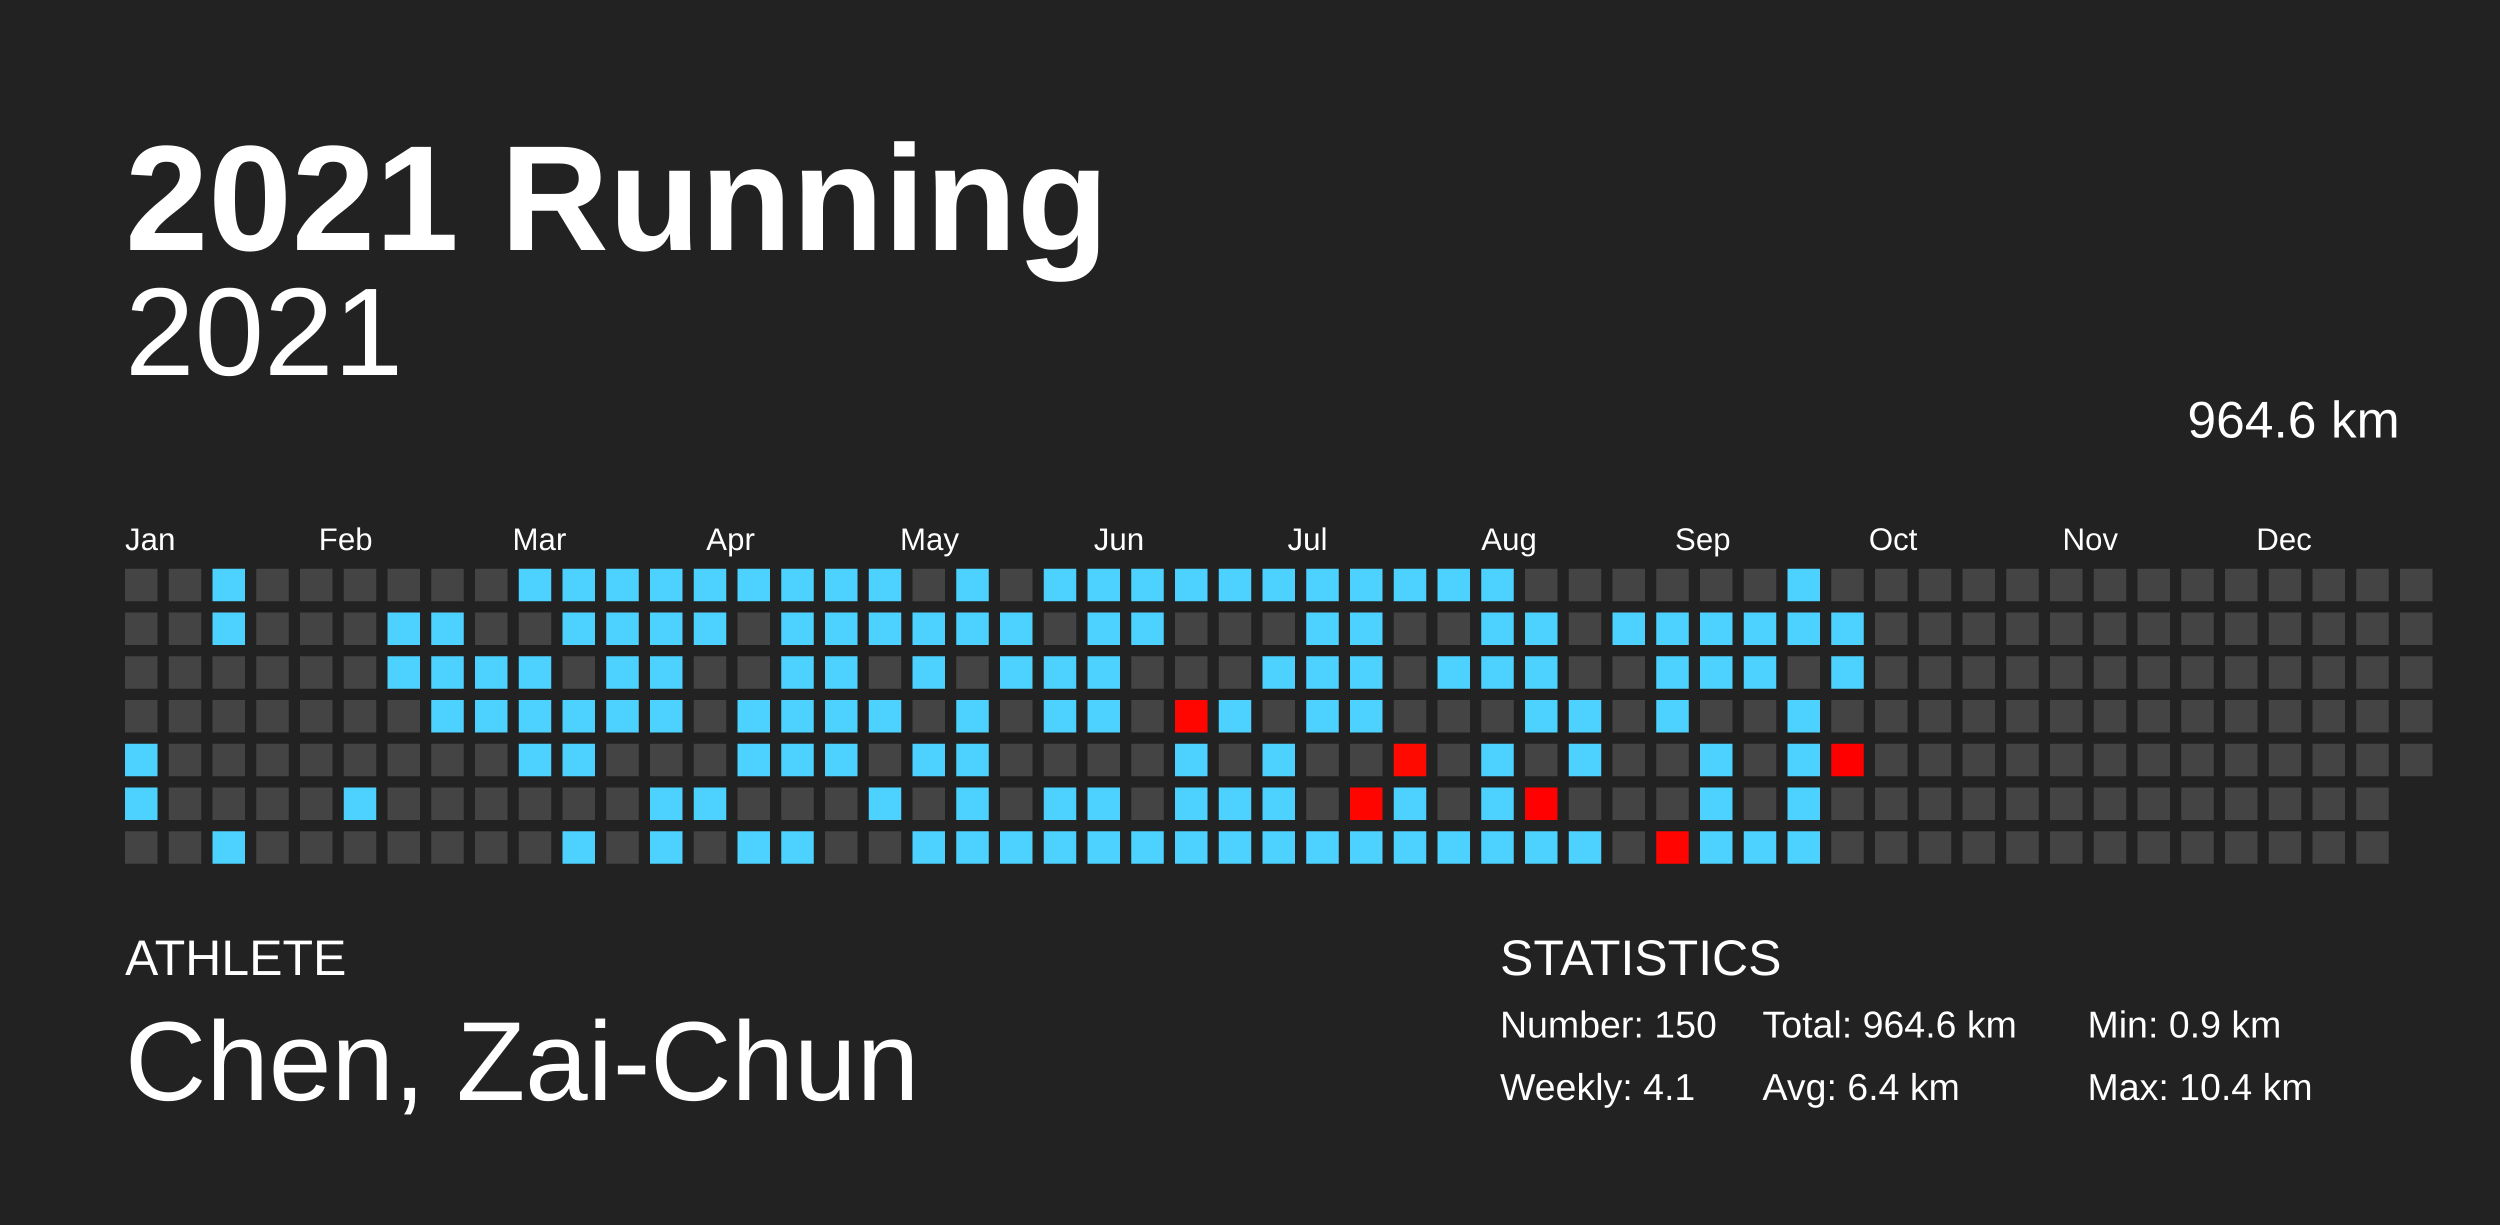
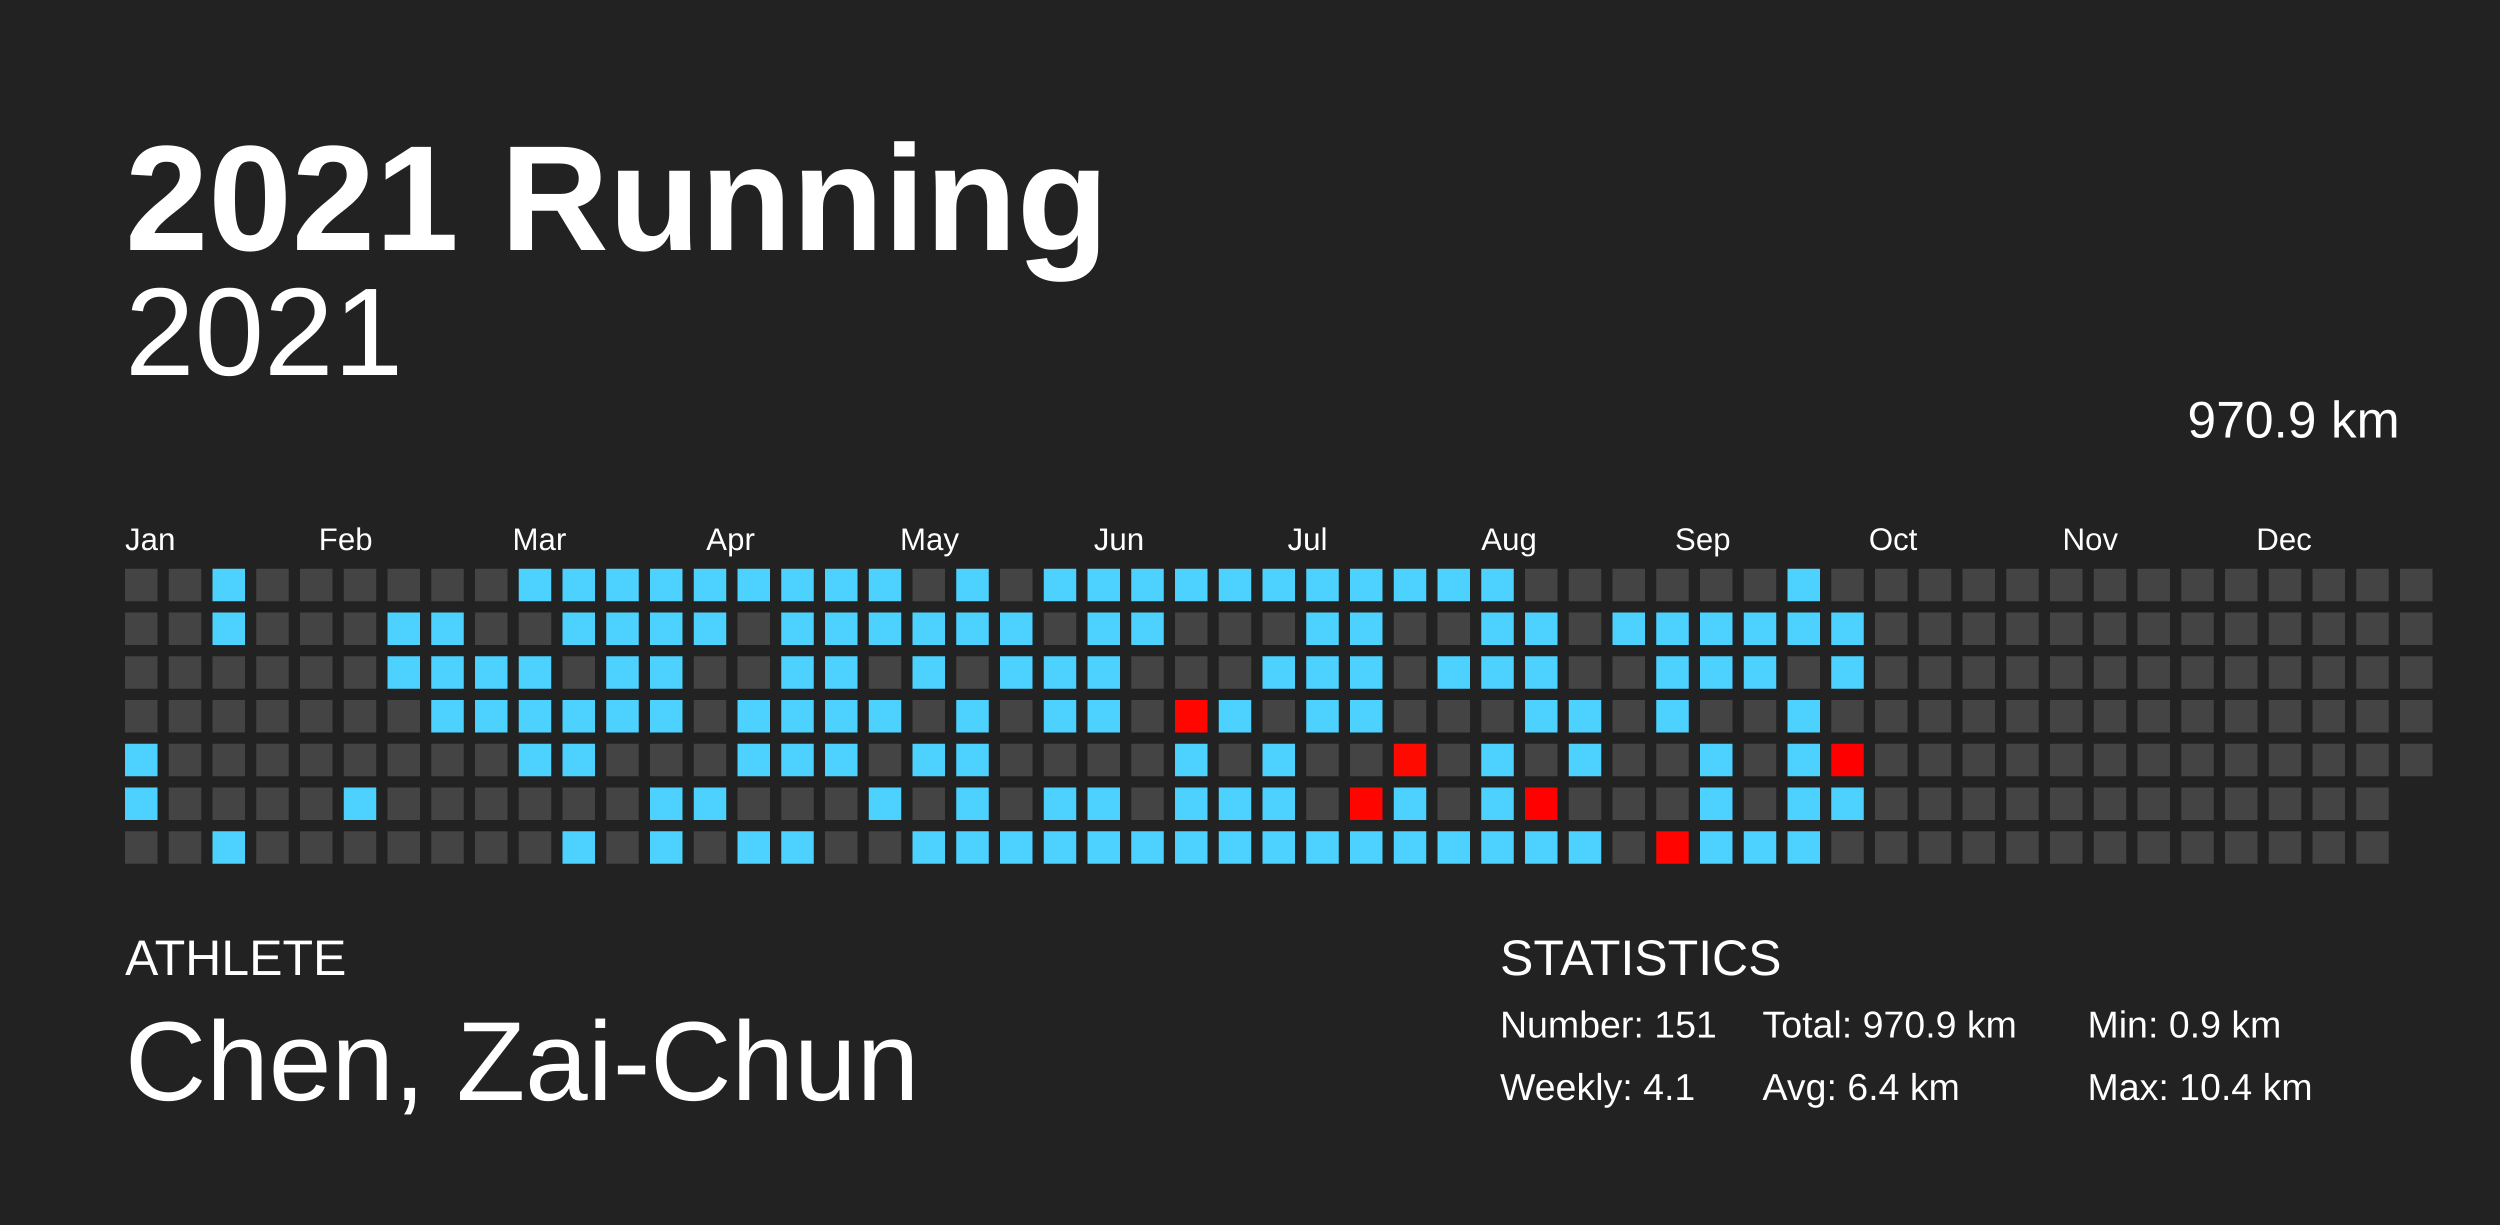
<svg xmlns="http://www.w3.org/2000/svg" baseProfile="full" height="98mm" version="1.1" viewBox="0,0,200,98" width="200mm">
  <defs />
  <rect fill="#222222" height="98" width="200" x="0" y="0" />
  <text fill="#FFFFFF" style="font-size:12px; font-family:Arial; font-weight:bold;" x="10" y="20">2021 Running</text>
  <text fill="#FFFFFF" style="font-size:4px; font-family:Arial" x="10" y="78">ATHLETE</text>
  <text fill="#FFFFFF" style="font-size:9px; font-family:Arial" x="10" y="88">Chen, Zai-Chun</text>
  <text fill="#FFFFFF" style="font-size:4px; font-family:Arial" x="120" y="78">STATISTICS</text>
-   <text fill="#FFFFFF" style="font-size:3px; font-family:Arial" x="120" y="83">Number: 150</text>
+   <text fill="#FFFFFF" style="font-size:3px; font-family:Arial" x="120" y="83">Number: 151</text>
  <text fill="#FFFFFF" style="font-size:3px; font-family:Arial" x="120" y="88">Weekly: 4.1</text>
-   <text fill="#FFFFFF" style="font-size:3px; font-family:Arial" x="141" y="83">Total: 964.6 km</text>
+   <text fill="#FFFFFF" style="font-size:3px; font-family:Arial" x="141" y="83">Total: 970.9 km</text>
  <text fill="#FFFFFF" style="font-size:3px; font-family:Arial" x="141" y="88">Avg: 6.4 km</text>
  <text fill="#FFFFFF" style="font-size:3px; font-family:Arial" x="167" y="83">Min: 0.9 km</text>
  <text fill="#FFFFFF" style="font-size:3px; font-family:Arial" x="167" y="88">Max: 10.4 km</text>
  <text alignment-baseline="hanging" fill="#FFFFFF" style="font-size:10.0px; font-family:Arial;" x="10" y="30">2021</text>
-   <text alignment-baseline="hanging" fill="#FFFFFF" style="font-size:4.125px; font-family:Arial;" x="175" y="35">964.6 km</text>
+   <text alignment-baseline="hanging" fill="#FFFFFF" style="font-size:4.125px; font-family:Arial;" x="175" y="35">970.9 km</text>
  <text fill="#FFFFFF" style="font-size:2.5px; font-family:Arial" x="10.0" y="44">Jan</text>
  <text fill="#FFFFFF" style="font-size:2.5px; font-family:Arial" x="25.5" y="44">Feb</text>
  <text fill="#FFFFFF" style="font-size:2.5px; font-family:Arial" x="41.0" y="44">Mar</text>
  <text fill="#FFFFFF" style="font-size:2.5px; font-family:Arial" x="56.5" y="44">Apr</text>
  <text fill="#FFFFFF" style="font-size:2.5px; font-family:Arial" x="72.0" y="44">May</text>
  <text fill="#FFFFFF" style="font-size:2.5px; font-family:Arial" x="87.5" y="44">Jun</text>
  <text fill="#FFFFFF" style="font-size:2.5px; font-family:Arial" x="103.0" y="44">Jul</text>
  <text fill="#FFFFFF" style="font-size:2.5px; font-family:Arial" x="118.5" y="44">Aug</text>
  <text fill="#FFFFFF" style="font-size:2.5px; font-family:Arial" x="134.0" y="44">Sep</text>
  <text fill="#FFFFFF" style="font-size:2.5px; font-family:Arial" x="149.5" y="44">Oct</text>
  <text fill="#FFFFFF" style="font-size:2.5px; font-family:Arial" x="165.0" y="44">Nov</text>
  <text fill="#FFFFFF" style="font-size:2.5px; font-family:Arial" x="180.5" y="44">Dec</text>
  <rect fill="#444444" height="2.6" width="2.6" x="10.0" y="45.5" />
  <rect fill="#444444" height="2.6" width="2.6" x="10.0" y="49.0" />
  <rect fill="#444444" height="2.6" width="2.6" x="10.0" y="52.5" />
  <rect fill="#444444" height="2.6" width="2.6" x="10.0" y="56.0" />
  <rect fill="#4dd2ff" height="2.6" width="2.6" x="10.0" y="59.5" />
  <rect fill="#4dd2ff" height="2.6" width="2.6" x="10.0" y="63.0" />
  <rect fill="#444444" height="2.6" width="2.6" x="10.0" y="66.5" />
  <rect fill="#444444" height="2.6" width="2.6" x="13.5" y="45.5" />
  <rect fill="#444444" height="2.6" width="2.6" x="13.5" y="49.0" />
  <rect fill="#444444" height="2.6" width="2.6" x="13.5" y="52.5" />
  <rect fill="#444444" height="2.6" width="2.6" x="13.5" y="56.0" />
  <rect fill="#444444" height="2.6" width="2.6" x="13.5" y="59.5" />
  <rect fill="#444444" height="2.6" width="2.6" x="13.5" y="63.0" />
  <rect fill="#444444" height="2.6" width="2.6" x="13.5" y="66.5" />
  <rect fill="#4dd2ff" height="2.6" width="2.6" x="17.0" y="45.5" />
  <rect fill="#4dd2ff" height="2.6" width="2.6" x="17.0" y="49.0" />
  <rect fill="#444444" height="2.6" width="2.6" x="17.0" y="52.5" />
  <rect fill="#444444" height="2.6" width="2.6" x="17.0" y="56.0" />
  <rect fill="#444444" height="2.6" width="2.6" x="17.0" y="59.5" />
  <rect fill="#444444" height="2.6" width="2.6" x="17.0" y="63.0" />
  <rect fill="#4dd2ff" height="2.6" width="2.6" x="17.0" y="66.5" />
  <rect fill="#444444" height="2.6" width="2.6" x="20.5" y="45.5" />
  <rect fill="#444444" height="2.6" width="2.6" x="20.5" y="49.0" />
  <rect fill="#444444" height="2.6" width="2.6" x="20.5" y="52.5" />
  <rect fill="#444444" height="2.6" width="2.6" x="20.5" y="56.0" />
  <rect fill="#444444" height="2.6" width="2.6" x="20.5" y="59.5" />
  <rect fill="#444444" height="2.6" width="2.6" x="20.5" y="63.0" />
  <rect fill="#444444" height="2.6" width="2.6" x="20.5" y="66.5" />
  <rect fill="#444444" height="2.6" width="2.6" x="24.0" y="45.5" />
  <rect fill="#444444" height="2.6" width="2.6" x="24.0" y="49.0" />
  <rect fill="#444444" height="2.6" width="2.6" x="24.0" y="52.5" />
  <rect fill="#444444" height="2.6" width="2.6" x="24.0" y="56.0" />
  <rect fill="#444444" height="2.6" width="2.6" x="24.0" y="59.5" />
  <rect fill="#444444" height="2.6" width="2.6" x="24.0" y="63.0" />
  <rect fill="#444444" height="2.6" width="2.6" x="24.0" y="66.5" />
  <rect fill="#444444" height="2.6" width="2.6" x="27.5" y="45.5" />
  <rect fill="#444444" height="2.6" width="2.6" x="27.5" y="49.0" />
  <rect fill="#444444" height="2.6" width="2.6" x="27.5" y="52.5" />
  <rect fill="#444444" height="2.6" width="2.6" x="27.5" y="56.0" />
  <rect fill="#444444" height="2.6" width="2.6" x="27.5" y="59.5" />
  <rect fill="#4dd2ff" height="2.6" width="2.6" x="27.5" y="63.0" />
  <rect fill="#444444" height="2.6" width="2.6" x="27.5" y="66.5" />
  <rect fill="#444444" height="2.6" width="2.6" x="31.0" y="45.5" />
  <rect fill="#4dd2ff" height="2.6" width="2.6" x="31.0" y="49.0" />
  <rect fill="#4dd2ff" height="2.6" width="2.6" x="31.0" y="52.5" />
  <rect fill="#444444" height="2.6" width="2.6" x="31.0" y="56.0" />
  <rect fill="#444444" height="2.6" width="2.6" x="31.0" y="59.5" />
  <rect fill="#444444" height="2.6" width="2.6" x="31.0" y="63.0" />
  <rect fill="#444444" height="2.6" width="2.6" x="31.0" y="66.5" />
  <rect fill="#444444" height="2.6" width="2.6" x="34.5" y="45.5" />
  <rect fill="#4dd2ff" height="2.6" width="2.6" x="34.5" y="49.0" />
  <rect fill="#4dd2ff" height="2.6" width="2.6" x="34.5" y="52.5" />
  <rect fill="#4dd2ff" height="2.6" width="2.6" x="34.5" y="56.0" />
  <rect fill="#444444" height="2.6" width="2.6" x="34.5" y="59.5" />
  <rect fill="#444444" height="2.6" width="2.6" x="34.5" y="63.0" />
  <rect fill="#444444" height="2.6" width="2.6" x="34.5" y="66.5" />
  <rect fill="#444444" height="2.6" width="2.6" x="38.0" y="45.5" />
  <rect fill="#444444" height="2.6" width="2.6" x="38.0" y="49.0" />
  <rect fill="#4dd2ff" height="2.6" width="2.6" x="38.0" y="52.5" />
  <rect fill="#4dd2ff" height="2.6" width="2.6" x="38.0" y="56.0" />
  <rect fill="#444444" height="2.6" width="2.6" x="38.0" y="59.5" />
  <rect fill="#444444" height="2.6" width="2.6" x="38.0" y="63.0" />
  <rect fill="#444444" height="2.6" width="2.6" x="38.0" y="66.5" />
  <rect fill="#4dd2ff" height="2.6" width="2.6" x="41.5" y="45.5" />
  <rect fill="#444444" height="2.6" width="2.6" x="41.5" y="49.0" />
  <rect fill="#4dd2ff" height="2.6" width="2.6" x="41.5" y="52.5" />
  <rect fill="#4dd2ff" height="2.6" width="2.6" x="41.5" y="56.0" />
  <rect fill="#4dd2ff" height="2.6" width="2.6" x="41.5" y="59.5" />
  <rect fill="#444444" height="2.6" width="2.6" x="41.5" y="63.0" />
  <rect fill="#444444" height="2.6" width="2.6" x="41.5" y="66.5" />
  <rect fill="#4dd2ff" height="2.6" width="2.6" x="45.0" y="45.5" />
  <rect fill="#4dd2ff" height="2.6" width="2.6" x="45.0" y="49.0" />
  <rect fill="#444444" height="2.6" width="2.6" x="45.0" y="52.5" />
  <rect fill="#4dd2ff" height="2.6" width="2.6" x="45.0" y="56.0" />
  <rect fill="#4dd2ff" height="2.6" width="2.6" x="45.0" y="59.5" />
  <rect fill="#444444" height="2.6" width="2.6" x="45.0" y="63.0" />
  <rect fill="#4dd2ff" height="2.6" width="2.6" x="45.0" y="66.5" />
  <rect fill="#4dd2ff" height="2.6" width="2.6" x="48.5" y="45.5" />
  <rect fill="#4dd2ff" height="2.6" width="2.6" x="48.5" y="49.0" />
  <rect fill="#4dd2ff" height="2.6" width="2.6" x="48.5" y="52.5" />
  <rect fill="#4dd2ff" height="2.6" width="2.6" x="48.5" y="56.0" />
  <rect fill="#444444" height="2.6" width="2.6" x="48.5" y="59.5" />
  <rect fill="#444444" height="2.6" width="2.6" x="48.5" y="63.0" />
  <rect fill="#444444" height="2.6" width="2.6" x="48.5" y="66.5" />
  <rect fill="#4dd2ff" height="2.6" width="2.6" x="52.0" y="45.5" />
  <rect fill="#4dd2ff" height="2.6" width="2.6" x="52.0" y="49.0" />
  <rect fill="#4dd2ff" height="2.6" width="2.6" x="52.0" y="52.5" />
  <rect fill="#4dd2ff" height="2.6" width="2.6" x="52.0" y="56.0" />
  <rect fill="#444444" height="2.6" width="2.6" x="52.0" y="59.5" />
  <rect fill="#4dd2ff" height="2.6" width="2.6" x="52.0" y="63.0" />
  <rect fill="#4dd2ff" height="2.6" width="2.6" x="52.0" y="66.5" />
  <rect fill="#4dd2ff" height="2.6" width="2.6" x="55.5" y="45.5" />
  <rect fill="#4dd2ff" height="2.6" width="2.6" x="55.5" y="49.0" />
  <rect fill="#444444" height="2.6" width="2.6" x="55.5" y="52.5" />
  <rect fill="#444444" height="2.6" width="2.6" x="55.5" y="56.0" />
  <rect fill="#444444" height="2.6" width="2.6" x="55.5" y="59.5" />
  <rect fill="#4dd2ff" height="2.6" width="2.6" x="55.5" y="63.0" />
  <rect fill="#444444" height="2.6" width="2.6" x="55.5" y="66.5" />
  <rect fill="#4dd2ff" height="2.6" width="2.6" x="59.0" y="45.5" />
  <rect fill="#444444" height="2.6" width="2.6" x="59.0" y="49.0" />
  <rect fill="#444444" height="2.6" width="2.6" x="59.0" y="52.5" />
  <rect fill="#4dd2ff" height="2.6" width="2.6" x="59.0" y="56.0" />
  <rect fill="#4dd2ff" height="2.6" width="2.6" x="59.0" y="59.5" />
  <rect fill="#444444" height="2.6" width="2.6" x="59.0" y="63.0" />
  <rect fill="#4dd2ff" height="2.6" width="2.6" x="59.0" y="66.5" />
  <rect fill="#4dd2ff" height="2.6" width="2.6" x="62.5" y="45.5" />
  <rect fill="#4dd2ff" height="2.6" width="2.6" x="62.5" y="49.0" />
  <rect fill="#4dd2ff" height="2.6" width="2.6" x="62.5" y="52.5" />
  <rect fill="#4dd2ff" height="2.6" width="2.6" x="62.5" y="56.0" />
  <rect fill="#4dd2ff" height="2.6" width="2.6" x="62.5" y="59.5" />
  <rect fill="#444444" height="2.6" width="2.6" x="62.5" y="63.0" />
  <rect fill="#4dd2ff" height="2.6" width="2.6" x="62.5" y="66.5" />
  <rect fill="#4dd2ff" height="2.6" width="2.6" x="66.0" y="45.5" />
  <rect fill="#4dd2ff" height="2.6" width="2.6" x="66.0" y="49.0" />
  <rect fill="#4dd2ff" height="2.6" width="2.6" x="66.0" y="52.5" />
  <rect fill="#4dd2ff" height="2.6" width="2.6" x="66.0" y="56.0" />
  <rect fill="#4dd2ff" height="2.6" width="2.6" x="66.0" y="59.5" />
  <rect fill="#444444" height="2.6" width="2.6" x="66.0" y="63.0" />
  <rect fill="#444444" height="2.6" width="2.6" x="66.0" y="66.5" />
  <rect fill="#4dd2ff" height="2.6" width="2.6" x="69.5" y="45.5" />
  <rect fill="#4dd2ff" height="2.6" width="2.6" x="69.5" y="49.0" />
  <rect fill="#444444" height="2.6" width="2.6" x="69.5" y="52.5" />
  <rect fill="#4dd2ff" height="2.6" width="2.6" x="69.5" y="56.0" />
  <rect fill="#444444" height="2.6" width="2.6" x="69.5" y="59.5" />
  <rect fill="#4dd2ff" height="2.6" width="2.6" x="69.5" y="63.0" />
  <rect fill="#444444" height="2.6" width="2.6" x="69.5" y="66.5" />
  <rect fill="#444444" height="2.6" width="2.6" x="73.0" y="45.5" />
  <rect fill="#4dd2ff" height="2.6" width="2.6" x="73.0" y="49.0" />
  <rect fill="#4dd2ff" height="2.6" width="2.6" x="73.0" y="52.5" />
  <rect fill="#444444" height="2.6" width="2.6" x="73.0" y="56.0" />
  <rect fill="#4dd2ff" height="2.6" width="2.6" x="73.0" y="59.5" />
  <rect fill="#444444" height="2.6" width="2.6" x="73.0" y="63.0" />
  <rect fill="#4dd2ff" height="2.6" width="2.6" x="73.0" y="66.5" />
  <rect fill="#4dd2ff" height="2.6" width="2.6" x="76.5" y="45.5" />
  <rect fill="#4dd2ff" height="2.6" width="2.6" x="76.5" y="49.0" />
  <rect fill="#444444" height="2.6" width="2.6" x="76.5" y="52.5" />
  <rect fill="#4dd2ff" height="2.6" width="2.6" x="76.5" y="56.0" />
  <rect fill="#4dd2ff" height="2.6" width="2.6" x="76.5" y="59.5" />
  <rect fill="#4dd2ff" height="2.6" width="2.6" x="76.5" y="63.0" />
  <rect fill="#4dd2ff" height="2.6" width="2.6" x="76.5" y="66.5" />
  <rect fill="#444444" height="2.6" width="2.6" x="80.0" y="45.5" />
  <rect fill="#4dd2ff" height="2.6" width="2.6" x="80.0" y="49.0" />
  <rect fill="#4dd2ff" height="2.6" width="2.6" x="80.0" y="52.5" />
  <rect fill="#444444" height="2.6" width="2.6" x="80.0" y="56.0" />
  <rect fill="#444444" height="2.6" width="2.6" x="80.0" y="59.5" />
  <rect fill="#444444" height="2.6" width="2.6" x="80.0" y="63.0" />
  <rect fill="#4dd2ff" height="2.6" width="2.6" x="80.0" y="66.5" />
  <rect fill="#4dd2ff" height="2.6" width="2.6" x="83.5" y="45.5" />
  <rect fill="#444444" height="2.6" width="2.6" x="83.5" y="49.0" />
  <rect fill="#4dd2ff" height="2.6" width="2.6" x="83.5" y="52.5" />
  <rect fill="#4dd2ff" height="2.6" width="2.6" x="83.5" y="56.0" />
  <rect fill="#444444" height="2.6" width="2.6" x="83.5" y="59.5" />
  <rect fill="#4dd2ff" height="2.6" width="2.6" x="83.5" y="63.0" />
  <rect fill="#4dd2ff" height="2.6" width="2.6" x="83.5" y="66.5" />
  <rect fill="#4dd2ff" height="2.6" width="2.6" x="87.0" y="45.5" />
  <rect fill="#4dd2ff" height="2.6" width="2.6" x="87.0" y="49.0" />
  <rect fill="#4dd2ff" height="2.6" width="2.6" x="87.0" y="52.5" />
  <rect fill="#4dd2ff" height="2.6" width="2.6" x="87.0" y="56.0" />
  <rect fill="#444444" height="2.6" width="2.6" x="87.0" y="59.5" />
  <rect fill="#4dd2ff" height="2.6" width="2.6" x="87.0" y="63.0" />
  <rect fill="#4dd2ff" height="2.6" width="2.6" x="87.0" y="66.5" />
  <rect fill="#4dd2ff" height="2.6" width="2.6" x="90.5" y="45.5" />
  <rect fill="#4dd2ff" height="2.6" width="2.6" x="90.5" y="49.0" />
  <rect fill="#444444" height="2.6" width="2.6" x="90.5" y="52.5" />
  <rect fill="#444444" height="2.6" width="2.6" x="90.5" y="56.0" />
  <rect fill="#444444" height="2.6" width="2.6" x="90.5" y="59.5" />
  <rect fill="#444444" height="2.6" width="2.6" x="90.5" y="63.0" />
  <rect fill="#4dd2ff" height="2.6" width="2.6" x="90.5" y="66.5" />
  <rect fill="#4dd2ff" height="2.6" width="2.6" x="94.0" y="45.5" />
  <rect fill="#444444" height="2.6" width="2.6" x="94.0" y="49.0" />
  <rect fill="#444444" height="2.6" width="2.6" x="94.0" y="52.5" />
  <rect fill="#ff0700" height="2.6" width="2.6" x="94.0" y="56.0" />
  <rect fill="#4dd2ff" height="2.6" width="2.6" x="94.0" y="59.5" />
  <rect fill="#4dd2ff" height="2.6" width="2.6" x="94.0" y="63.0" />
  <rect fill="#4dd2ff" height="2.6" width="2.6" x="94.0" y="66.5" />
  <rect fill="#4dd2ff" height="2.6" width="2.6" x="97.5" y="45.5" />
  <rect fill="#444444" height="2.6" width="2.6" x="97.5" y="49.0" />
  <rect fill="#444444" height="2.6" width="2.6" x="97.5" y="52.5" />
  <rect fill="#4dd2ff" height="2.6" width="2.6" x="97.5" y="56.0" />
  <rect fill="#444444" height="2.6" width="2.6" x="97.5" y="59.5" />
  <rect fill="#4dd2ff" height="2.6" width="2.6" x="97.5" y="63.0" />
  <rect fill="#4dd2ff" height="2.6" width="2.6" x="97.5" y="66.5" />
  <rect fill="#4dd2ff" height="2.6" width="2.6" x="101.0" y="45.5" />
  <rect fill="#444444" height="2.6" width="2.6" x="101.0" y="49.0" />
  <rect fill="#4dd2ff" height="2.6" width="2.6" x="101.0" y="52.5" />
  <rect fill="#444444" height="2.6" width="2.6" x="101.0" y="56.0" />
  <rect fill="#4dd2ff" height="2.6" width="2.6" x="101.0" y="59.5" />
  <rect fill="#4dd2ff" height="2.6" width="2.6" x="101.0" y="63.0" />
  <rect fill="#4dd2ff" height="2.6" width="2.6" x="101.0" y="66.5" />
  <rect fill="#4dd2ff" height="2.6" width="2.6" x="104.5" y="45.5" />
  <rect fill="#4dd2ff" height="2.6" width="2.6" x="104.5" y="49.0" />
  <rect fill="#4dd2ff" height="2.6" width="2.6" x="104.5" y="52.5" />
  <rect fill="#4dd2ff" height="2.6" width="2.6" x="104.5" y="56.0" />
  <rect fill="#444444" height="2.6" width="2.6" x="104.5" y="59.5" />
  <rect fill="#444444" height="2.6" width="2.6" x="104.5" y="63.0" />
  <rect fill="#4dd2ff" height="2.6" width="2.6" x="104.5" y="66.5" />
  <rect fill="#4dd2ff" height="2.6" width="2.6" x="108.0" y="45.5" />
  <rect fill="#4dd2ff" height="2.6" width="2.6" x="108.0" y="49.0" />
  <rect fill="#4dd2ff" height="2.6" width="2.6" x="108.0" y="52.5" />
  <rect fill="#4dd2ff" height="2.6" width="2.6" x="108.0" y="56.0" />
  <rect fill="#444444" height="2.6" width="2.6" x="108.0" y="59.5" />
  <rect fill="#ff0500" height="2.6" width="2.6" x="108.0" y="63.0" />
  <rect fill="#4dd2ff" height="2.6" width="2.6" x="108.0" y="66.5" />
  <rect fill="#4dd2ff" height="2.6" width="2.6" x="111.5" y="45.5" />
  <rect fill="#444444" height="2.6" width="2.6" x="111.5" y="49.0" />
  <rect fill="#444444" height="2.6" width="2.6" x="111.5" y="52.5" />
  <rect fill="#444444" height="2.6" width="2.6" x="111.5" y="56.0" />
  <rect fill="#ff0a00" height="2.6" width="2.6" x="111.5" y="59.5" />
  <rect fill="#4dd2ff" height="2.6" width="2.6" x="111.5" y="63.0" />
  <rect fill="#4dd2ff" height="2.6" width="2.6" x="111.5" y="66.5" />
  <rect fill="#4dd2ff" height="2.6" width="2.6" x="115.0" y="45.5" />
  <rect fill="#444444" height="2.6" width="2.6" x="115.0" y="49.0" />
  <rect fill="#4dd2ff" height="2.6" width="2.6" x="115.0" y="52.5" />
  <rect fill="#444444" height="2.6" width="2.6" x="115.0" y="56.0" />
  <rect fill="#444444" height="2.6" width="2.6" x="115.0" y="59.5" />
  <rect fill="#444444" height="2.6" width="2.6" x="115.0" y="63.0" />
  <rect fill="#4dd2ff" height="2.6" width="2.6" x="115.0" y="66.5" />
  <rect fill="#4dd2ff" height="2.6" width="2.6" x="118.5" y="45.5" />
  <rect fill="#4dd2ff" height="2.6" width="2.6" x="118.5" y="49.0" />
  <rect fill="#4dd2ff" height="2.6" width="2.6" x="118.5" y="52.5" />
  <rect fill="#444444" height="2.6" width="2.6" x="118.5" y="56.0" />
  <rect fill="#4dd2ff" height="2.6" width="2.6" x="118.5" y="59.5" />
  <rect fill="#4dd2ff" height="2.6" width="2.6" x="118.5" y="63.0" />
  <rect fill="#4dd2ff" height="2.6" width="2.6" x="118.5" y="66.5" />
  <rect fill="#444444" height="2.6" width="2.6" x="122.0" y="45.5" />
  <rect fill="#4dd2ff" height="2.6" width="2.6" x="122.0" y="49.0" />
  <rect fill="#4dd2ff" height="2.6" width="2.6" x="122.0" y="52.5" />
  <rect fill="#4dd2ff" height="2.6" width="2.6" x="122.0" y="56.0" />
  <rect fill="#444444" height="2.6" width="2.6" x="122.0" y="59.5" />
  <rect fill="#ff0100" height="2.6" width="2.6" x="122.0" y="63.0" />
  <rect fill="#4dd2ff" height="2.6" width="2.6" x="122.0" y="66.5" />
  <rect fill="#444444" height="2.6" width="2.6" x="125.5" y="45.5" />
  <rect fill="#444444" height="2.6" width="2.6" x="125.5" y="49.0" />
  <rect fill="#444444" height="2.6" width="2.6" x="125.5" y="52.5" />
  <rect fill="#4dd2ff" height="2.6" width="2.6" x="125.5" y="56.0" />
  <rect fill="#4dd2ff" height="2.6" width="2.6" x="125.5" y="59.5" />
  <rect fill="#444444" height="2.6" width="2.6" x="125.5" y="63.0" />
  <rect fill="#4dd2ff" height="2.6" width="2.6" x="125.5" y="66.5" />
  <rect fill="#444444" height="2.6" width="2.6" x="129.0" y="45.5" />
  <rect fill="#4dd2ff" height="2.6" width="2.6" x="129.0" y="49.0" />
  <rect fill="#444444" height="2.6" width="2.6" x="129.0" y="52.5" />
  <rect fill="#444444" height="2.6" width="2.6" x="129.0" y="56.0" />
  <rect fill="#444444" height="2.6" width="2.6" x="129.0" y="59.5" />
  <rect fill="#444444" height="2.6" width="2.6" x="129.0" y="63.0" />
  <rect fill="#444444" height="2.6" width="2.6" x="129.0" y="66.5" />
  <rect fill="#444444" height="2.6" width="2.6" x="132.5" y="45.5" />
  <rect fill="#4dd2ff" height="2.6" width="2.6" x="132.5" y="49.0" />
  <rect fill="#4dd2ff" height="2.6" width="2.6" x="132.5" y="52.5" />
  <rect fill="#4dd2ff" height="2.6" width="2.6" x="132.5" y="56.0" />
  <rect fill="#444444" height="2.6" width="2.6" x="132.5" y="59.5" />
  <rect fill="#444444" height="2.6" width="2.6" x="132.5" y="63.0" />
  <rect fill="#ff0400" height="2.6" width="2.6" x="132.5" y="66.5" />
  <rect fill="#444444" height="2.6" width="2.6" x="136.0" y="45.5" />
  <rect fill="#4dd2ff" height="2.6" width="2.6" x="136.0" y="49.0" />
  <rect fill="#4dd2ff" height="2.6" width="2.6" x="136.0" y="52.5" />
  <rect fill="#444444" height="2.6" width="2.6" x="136.0" y="56.0" />
  <rect fill="#4dd2ff" height="2.6" width="2.6" x="136.0" y="59.5" />
  <rect fill="#4dd2ff" height="2.6" width="2.6" x="136.0" y="63.0" />
  <rect fill="#4dd2ff" height="2.6" width="2.6" x="136.0" y="66.5" />
  <rect fill="#444444" height="2.6" width="2.6" x="139.5" y="45.5" />
  <rect fill="#4dd2ff" height="2.6" width="2.6" x="139.5" y="49.0" />
  <rect fill="#4dd2ff" height="2.6" width="2.6" x="139.5" y="52.5" />
  <rect fill="#444444" height="2.6" width="2.6" x="139.5" y="56.0" />
  <rect fill="#444444" height="2.6" width="2.6" x="139.5" y="59.5" />
  <rect fill="#444444" height="2.6" width="2.6" x="139.5" y="63.0" />
  <rect fill="#4dd2ff" height="2.6" width="2.6" x="139.5" y="66.5" />
  <rect fill="#4dd2ff" height="2.6" width="2.6" x="143.0" y="45.5" />
  <rect fill="#4dd2ff" height="2.6" width="2.6" x="143.0" y="49.0" />
  <rect fill="#444444" height="2.6" width="2.6" x="143.0" y="52.5" />
  <rect fill="#4dd2ff" height="2.6" width="2.6" x="143.0" y="56.0" />
  <rect fill="#4dd2ff" height="2.6" width="2.6" x="143.0" y="59.5" />
  <rect fill="#4dd2ff" height="2.6" width="2.6" x="143.0" y="63.0" />
  <rect fill="#4dd2ff" height="2.6" width="2.6" x="143.0" y="66.5" />
  <rect fill="#444444" height="2.6" width="2.6" x="146.5" y="45.5" />
  <rect fill="#4dd2ff" height="2.6" width="2.6" x="146.5" y="49.0" />
  <rect fill="#4dd2ff" height="2.6" width="2.6" x="146.5" y="52.5" />
  <rect fill="#444444" height="2.6" width="2.6" x="146.5" y="56.0" />
  <rect fill="#ff0000" height="2.6" width="2.6" x="146.5" y="59.5" />
-   <rect fill="#444444" height="2.6" width="2.6" x="146.5" y="63.0" />
+   <rect fill="#4dd2ff" height="2.6" width="2.6" x="146.5" y="63.0" />
  <rect fill="#444444" height="2.6" width="2.6" x="146.5" y="66.5" />
  <rect fill="#444444" height="2.6" width="2.6" x="150.0" y="45.5" />
  <rect fill="#444444" height="2.6" width="2.6" x="150.0" y="49.0" />
  <rect fill="#444444" height="2.6" width="2.6" x="150.0" y="52.5" />
  <rect fill="#444444" height="2.6" width="2.6" x="150.0" y="56.0" />
  <rect fill="#444444" height="2.6" width="2.6" x="150.0" y="59.5" />
  <rect fill="#444444" height="2.6" width="2.6" x="150.0" y="63.0" />
  <rect fill="#444444" height="2.6" width="2.6" x="150.0" y="66.5" />
  <rect fill="#444444" height="2.6" width="2.6" x="153.5" y="45.5" />
  <rect fill="#444444" height="2.6" width="2.6" x="153.5" y="49.0" />
  <rect fill="#444444" height="2.6" width="2.6" x="153.5" y="52.5" />
  <rect fill="#444444" height="2.6" width="2.6" x="153.5" y="56.0" />
  <rect fill="#444444" height="2.6" width="2.6" x="153.5" y="59.5" />
  <rect fill="#444444" height="2.6" width="2.6" x="153.5" y="63.0" />
  <rect fill="#444444" height="2.6" width="2.6" x="153.5" y="66.5" />
  <rect fill="#444444" height="2.6" width="2.6" x="157.0" y="45.5" />
  <rect fill="#444444" height="2.6" width="2.6" x="157.0" y="49.0" />
  <rect fill="#444444" height="2.6" width="2.6" x="157.0" y="52.5" />
  <rect fill="#444444" height="2.6" width="2.6" x="157.0" y="56.0" />
  <rect fill="#444444" height="2.6" width="2.6" x="157.0" y="59.5" />
  <rect fill="#444444" height="2.6" width="2.6" x="157.0" y="63.0" />
  <rect fill="#444444" height="2.6" width="2.6" x="157.0" y="66.5" />
  <rect fill="#444444" height="2.6" width="2.6" x="160.5" y="45.5" />
  <rect fill="#444444" height="2.6" width="2.6" x="160.5" y="49.0" />
  <rect fill="#444444" height="2.6" width="2.6" x="160.5" y="52.5" />
  <rect fill="#444444" height="2.6" width="2.6" x="160.5" y="56.0" />
  <rect fill="#444444" height="2.6" width="2.6" x="160.5" y="59.5" />
  <rect fill="#444444" height="2.6" width="2.6" x="160.5" y="63.0" />
  <rect fill="#444444" height="2.6" width="2.6" x="160.5" y="66.5" />
  <rect fill="#444444" height="2.6" width="2.6" x="164.0" y="45.5" />
  <rect fill="#444444" height="2.6" width="2.6" x="164.0" y="49.0" />
  <rect fill="#444444" height="2.6" width="2.6" x="164.0" y="52.5" />
  <rect fill="#444444" height="2.6" width="2.6" x="164.0" y="56.0" />
  <rect fill="#444444" height="2.6" width="2.6" x="164.0" y="59.5" />
  <rect fill="#444444" height="2.6" width="2.6" x="164.0" y="63.0" />
  <rect fill="#444444" height="2.6" width="2.6" x="164.0" y="66.5" />
  <rect fill="#444444" height="2.6" width="2.6" x="167.5" y="45.5" />
  <rect fill="#444444" height="2.6" width="2.6" x="167.5" y="49.0" />
  <rect fill="#444444" height="2.6" width="2.6" x="167.5" y="52.5" />
  <rect fill="#444444" height="2.6" width="2.6" x="167.5" y="56.0" />
  <rect fill="#444444" height="2.6" width="2.6" x="167.5" y="59.5" />
  <rect fill="#444444" height="2.6" width="2.6" x="167.5" y="63.0" />
  <rect fill="#444444" height="2.6" width="2.6" x="167.5" y="66.5" />
  <rect fill="#444444" height="2.6" width="2.6" x="171.0" y="45.5" />
  <rect fill="#444444" height="2.6" width="2.6" x="171.0" y="49.0" />
  <rect fill="#444444" height="2.6" width="2.6" x="171.0" y="52.5" />
  <rect fill="#444444" height="2.6" width="2.6" x="171.0" y="56.0" />
  <rect fill="#444444" height="2.6" width="2.6" x="171.0" y="59.5" />
  <rect fill="#444444" height="2.6" width="2.6" x="171.0" y="63.0" />
  <rect fill="#444444" height="2.6" width="2.6" x="171.0" y="66.5" />
  <rect fill="#444444" height="2.6" width="2.6" x="174.5" y="45.5" />
  <rect fill="#444444" height="2.6" width="2.6" x="174.5" y="49.0" />
  <rect fill="#444444" height="2.6" width="2.6" x="174.5" y="52.5" />
  <rect fill="#444444" height="2.6" width="2.6" x="174.5" y="56.0" />
  <rect fill="#444444" height="2.6" width="2.6" x="174.5" y="59.5" />
  <rect fill="#444444" height="2.6" width="2.6" x="174.5" y="63.0" />
  <rect fill="#444444" height="2.6" width="2.6" x="174.5" y="66.5" />
  <rect fill="#444444" height="2.6" width="2.6" x="178.0" y="45.5" />
  <rect fill="#444444" height="2.6" width="2.6" x="178.0" y="49.0" />
  <rect fill="#444444" height="2.6" width="2.6" x="178.0" y="52.5" />
  <rect fill="#444444" height="2.6" width="2.6" x="178.0" y="56.0" />
  <rect fill="#444444" height="2.6" width="2.6" x="178.0" y="59.5" />
  <rect fill="#444444" height="2.6" width="2.6" x="178.0" y="63.0" />
  <rect fill="#444444" height="2.6" width="2.6" x="178.0" y="66.5" />
  <rect fill="#444444" height="2.6" width="2.6" x="181.5" y="45.5" />
  <rect fill="#444444" height="2.6" width="2.6" x="181.5" y="49.0" />
  <rect fill="#444444" height="2.6" width="2.6" x="181.5" y="52.5" />
  <rect fill="#444444" height="2.6" width="2.6" x="181.5" y="56.0" />
  <rect fill="#444444" height="2.6" width="2.6" x="181.5" y="59.5" />
  <rect fill="#444444" height="2.6" width="2.6" x="181.5" y="63.0" />
  <rect fill="#444444" height="2.6" width="2.6" x="181.5" y="66.5" />
  <rect fill="#444444" height="2.6" width="2.6" x="185.0" y="45.5" />
  <rect fill="#444444" height="2.6" width="2.6" x="185.0" y="49.0" />
  <rect fill="#444444" height="2.6" width="2.6" x="185.0" y="52.5" />
  <rect fill="#444444" height="2.6" width="2.6" x="185.0" y="56.0" />
  <rect fill="#444444" height="2.6" width="2.6" x="185.0" y="59.5" />
  <rect fill="#444444" height="2.6" width="2.6" x="185.0" y="63.0" />
  <rect fill="#444444" height="2.6" width="2.6" x="185.0" y="66.5" />
  <rect fill="#444444" height="2.6" width="2.6" x="188.5" y="45.5" />
  <rect fill="#444444" height="2.6" width="2.6" x="188.5" y="49.0" />
  <rect fill="#444444" height="2.6" width="2.6" x="188.5" y="52.5" />
  <rect fill="#444444" height="2.6" width="2.6" x="188.5" y="56.0" />
  <rect fill="#444444" height="2.6" width="2.6" x="188.5" y="59.5" />
  <rect fill="#444444" height="2.6" width="2.6" x="188.5" y="63.0" />
  <rect fill="#444444" height="2.6" width="2.6" x="188.5" y="66.5" />
  <rect fill="#444444" height="2.6" width="2.6" x="192.0" y="45.5" />
  <rect fill="#444444" height="2.6" width="2.6" x="192.0" y="49.0" />
  <rect fill="#444444" height="2.6" width="2.6" x="192.0" y="52.5" />
  <rect fill="#444444" height="2.6" width="2.6" x="192.0" y="56.0" />
  <rect fill="#444444" height="2.6" width="2.6" x="192.0" y="59.5" />
</svg>
